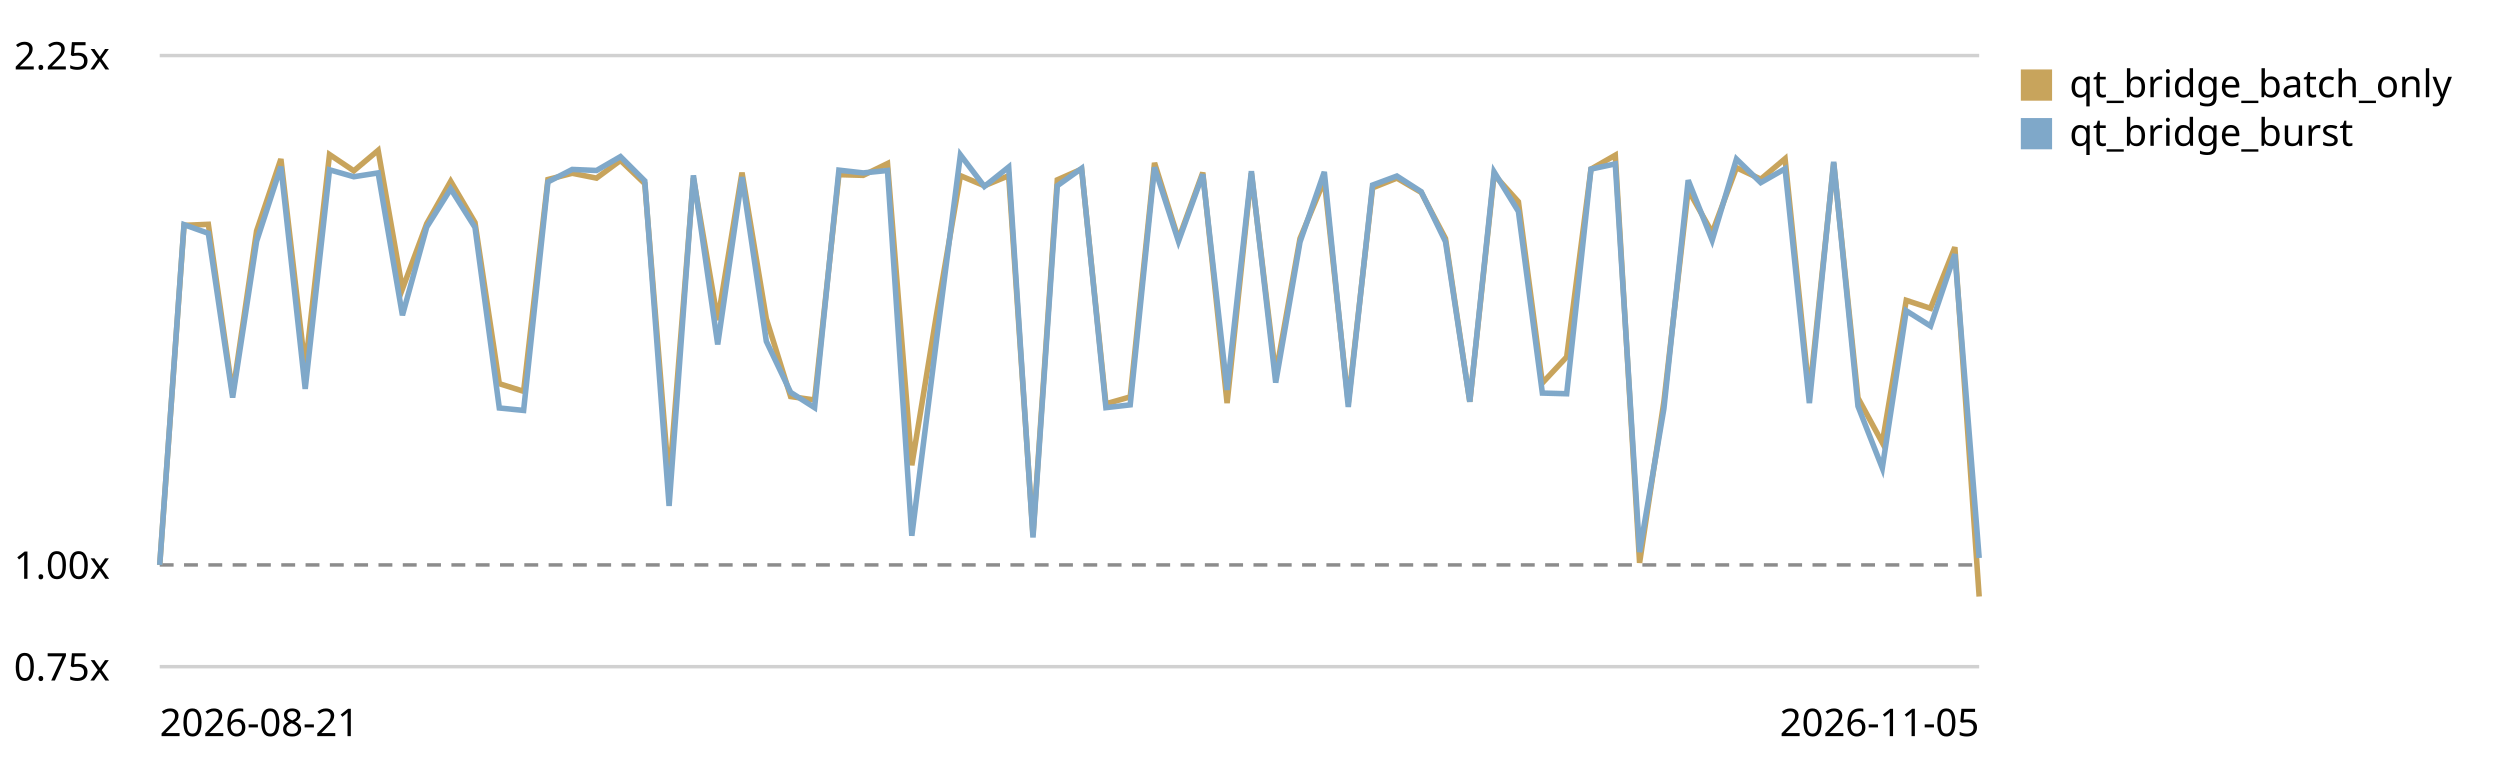
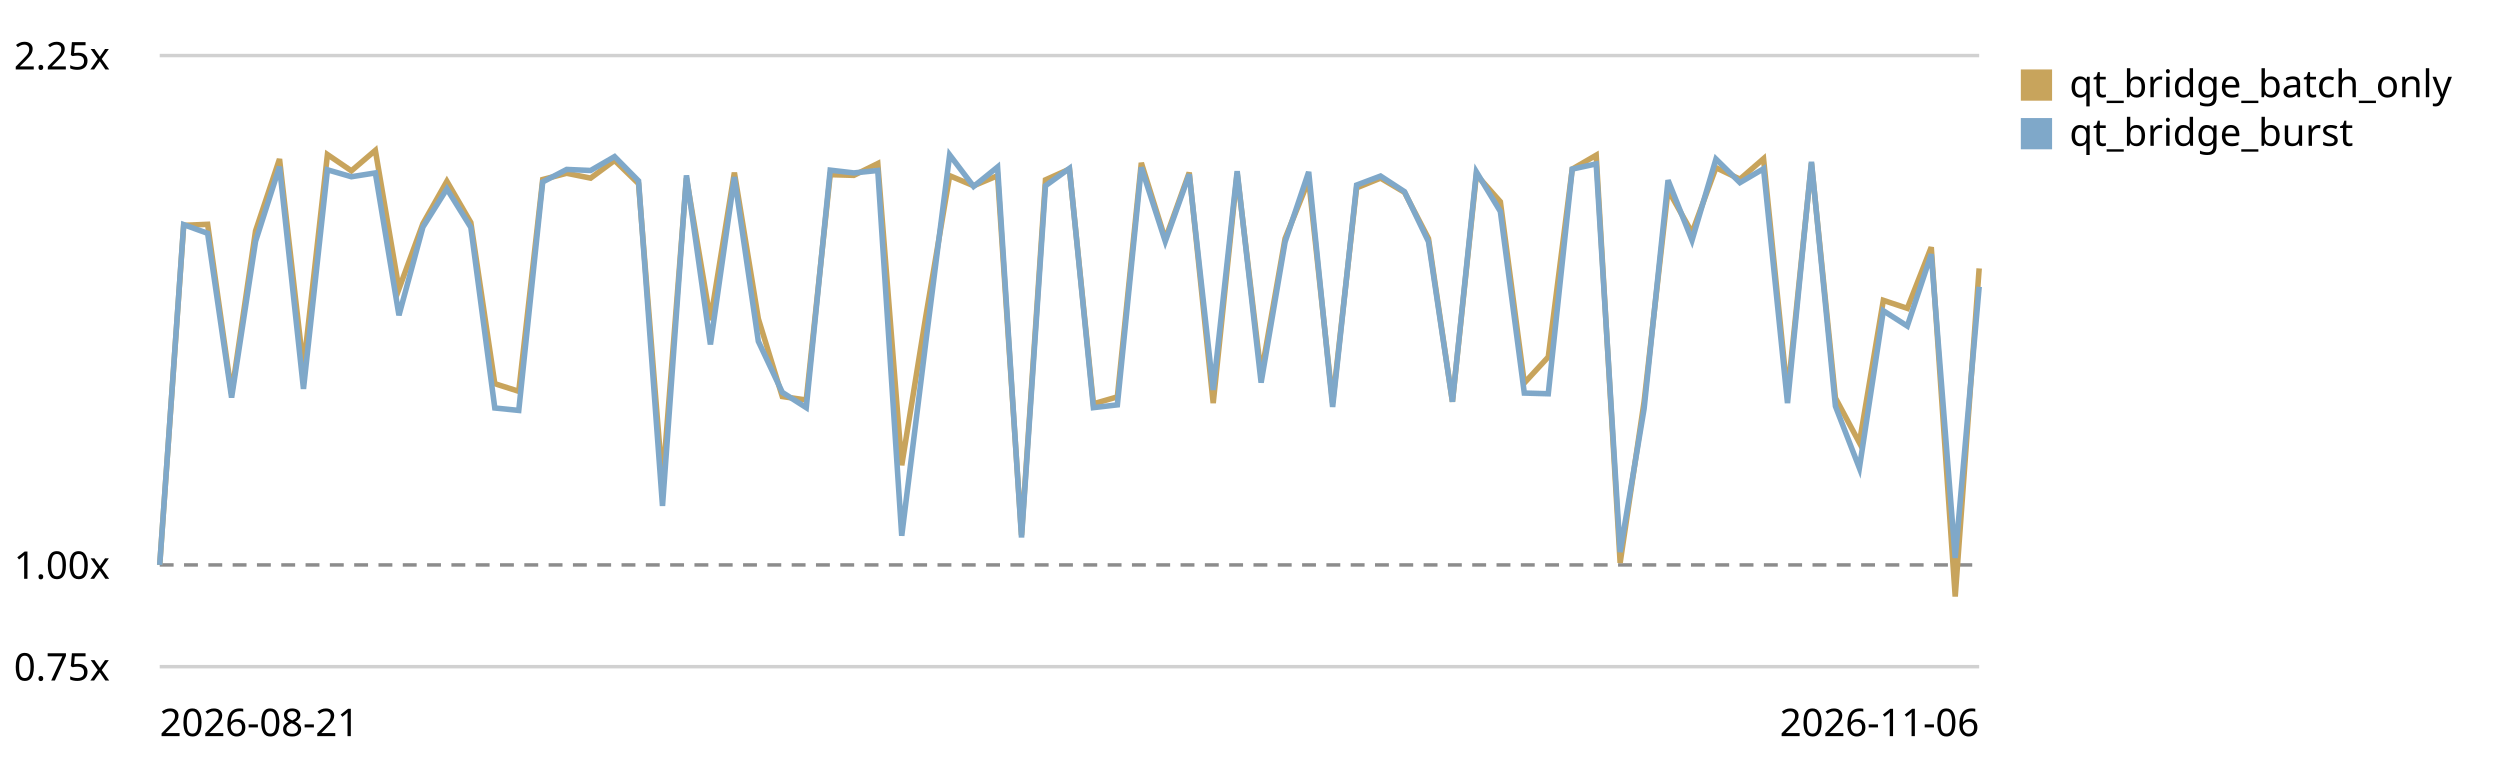
<svg xmlns="http://www.w3.org/2000/svg" viewBox="0 0 720 220" role="img" aria-label="Qt bridge (buffer + coalesced flush) trend, relative to the first recorded run">
  <style>text{font:11px system-ui,sans-serif;fill:currentColor}.grid{stroke:currentColor;stroke-opacity:.18}.base{stroke:currentColor;stroke-opacity:.45;stroke-dasharray:4 3}</style>
  <line class="grid" x1="46" y1="192.0" x2="570" y2="192.0" />
  <text x="4" y="196.0">0.75x</text>
  <line class="base" x1="46" y1="162.7" x2="570" y2="162.7" />
  <text x="4" y="166.7">1.00x</text>
  <line class="grid" x1="46" y1="16.0" x2="570" y2="16.0" />
  <text x="4" y="20.0">2.25x</text>
-   <path d="M46.0,162.7 L53.0,64.9 L60.0,64.6 L67.0,113.4 L73.9,66.5 L80.9,45.8 L87.9,106.0 L94.9,44.5 L101.9,49.2 L108.9,43.3 L115.9,83.2 L122.9,64.4 L129.8,52.2 L136.8,64.1 L143.8,110.5 L150.8,112.7 L157.8,51.7 L164.8,49.9 L171.8,51.3 L178.7,46.2 L185.7,52.9 L192.7,139.0 L199.7,51.3 L206.7,92.2 L213.7,49.7 L220.7,91.8 L227.7,114.2 L234.6,115.2 L241.6,50.3 L248.6,50.5 L255.6,47.1 L262.6,134.0 L269.6,91.3 L276.6,50.6 L283.5,53.5 L290.5,50.6 L297.5,154.1 L304.5,51.8 L311.5,48.7 L318.5,116.3 L325.5,114.3 L332.5,46.9 L339.4,68.9 L346.4,49.7 L353.4,116.1 L360.4,49.9 L367.4,107.9 L374.4,68.7 L381.4,51.9 L388.3,116.0 L395.3,54.1 L402.3,51.3 L409.3,55.4 L416.3,68.7 L423.3,115.7 L430.3,50.3 L437.3,58.1 L444.2,110.3 L451.2,102.8 L458.2,48.7 L465.2,44.7 L472.2,162.1 L479.2,115.7 L486.2,54.7 L493.1,67.0 L500.1,48.3 L507.1,51.6 L514.1,45.7 L521.1,113.7 L528.1,47.0 L535.1,114.6 L542.1,127.5 L549.0,86.5 L556.0,88.8 L563.0,71.2 L570.0,171.8" fill="none" stroke="#c8a45c" stroke-width="1.6" />
+   <path d="M46.0,162.7 L52.9,64.9 L59.8,64.6 L66.7,113.4 L73.6,66.5 L80.5,45.8 L87.4,106.0 L94.3,44.5 L101.2,49.2 L108.1,43.3 L114.9,83.2 L121.8,64.4 L128.7,52.2 L135.6,64.1 L142.5,110.5 L149.4,112.7 L156.3,51.7 L163.2,49.9 L170.1,51.3 L177.0,46.2 L183.9,52.9 L190.8,139.0 L197.7,51.3 L204.6,92.2 L211.5,49.7 L218.4,91.8 L225.3,114.2 L232.2,115.2 L239.1,50.3 L245.9,50.5 L252.8,47.1 L259.7,134.0 L266.6,91.3 L273.5,50.6 L280.4,53.5 L287.3,50.6 L294.2,154.1 L301.1,51.8 L308.0,48.7 L314.9,116.3 L321.8,114.3 L328.7,46.9 L335.6,68.9 L342.5,49.7 L349.4,116.1 L356.3,49.9 L363.2,107.9 L370.1,68.7 L376.9,51.9 L383.8,116.0 L390.7,54.1 L397.6,51.3 L404.5,55.4 L411.4,68.7 L418.3,115.7 L425.2,50.3 L432.1,58.1 L439.0,110.3 L445.9,102.8 L452.8,48.7 L459.7,44.7 L466.6,162.1 L473.5,115.7 L480.4,54.7 L487.3,67.0 L494.2,48.3 L501.1,51.6 L507.9,45.7 L514.8,113.7 L521.7,47.0 L528.6,114.6 L535.5,127.5 L542.4,86.5 L549.3,88.8 L556.2,71.2 L563.1,171.8 L570.0,77.3" fill="none" stroke="#c8a45c" stroke-width="1.6" />
  <rect x="582" y="20" width="9" height="9" fill="#c8a45c" />
  <text x="596" y="28">qt_bridge_batch_only</text>
-   <path d="M46.0,162.7 L53.0,64.7 L60.0,67.2 L67.0,114.5 L73.9,69.5 L80.9,48.0 L87.9,112.0 L94.9,48.9 L101.9,50.9 L108.9,49.8 L115.9,90.8 L122.9,65.4 L129.8,54.4 L136.8,65.5 L143.8,117.5 L150.8,118.2 L157.8,52.4 L164.8,48.8 L171.8,49.1 L178.7,45.1 L185.7,52.1 L192.7,145.7 L199.7,50.5 L206.7,99.2 L213.7,51.0 L220.7,98.3 L227.7,113.0 L234.6,117.4 L241.6,49.0 L248.6,49.8 L255.6,49.1 L262.6,154.3 L269.6,98.8 L276.6,44.6 L283.5,53.7 L290.5,48.1 L297.5,154.8 L304.5,53.5 L311.5,48.5 L318.5,117.4 L325.5,116.6 L332.5,48.2 L339.4,69.5 L346.4,50.2 L353.4,112.3 L360.4,49.3 L367.4,110.2 L374.4,69.7 L381.4,49.5 L388.3,117.2 L395.3,53.3 L402.3,50.7 L409.3,55.2 L416.3,69.6 L423.3,115.7 L430.3,49.5 L437.3,60.9 L444.2,113.2 L451.2,113.4 L458.2,48.7 L465.2,47.2 L472.2,159.0 L479.2,117.7 L486.2,51.9 L493.1,69.2 L500.1,45.8 L507.1,52.6 L514.1,48.6 L521.1,116.1 L528.1,46.6 L535.1,117.0 L542.1,134.8 L549.0,89.5 L556.0,93.9 L563.0,73.2 L570.0,160.7" fill="none" stroke="#7fa8c9" stroke-width="1.6" />
+   <path d="M46.0,162.7 L52.9,64.7 L59.8,67.2 L66.7,114.5 L73.6,69.5 L80.5,48.0 L87.4,112.0 L94.3,48.9 L101.2,50.9 L108.1,49.8 L114.9,90.8 L121.8,65.4 L128.7,54.4 L135.6,65.5 L142.5,117.5 L149.4,118.2 L156.3,52.4 L163.2,48.8 L170.1,49.1 L177.0,45.1 L183.9,52.1 L190.8,145.7 L197.7,50.5 L204.6,99.2 L211.5,51.0 L218.4,98.3 L225.3,113.0 L232.2,117.4 L239.1,49.0 L245.9,49.8 L252.8,49.1 L259.7,154.3 L266.6,98.8 L273.5,44.6 L280.4,53.7 L287.3,48.1 L294.2,154.8 L301.1,53.5 L308.0,48.5 L314.9,117.4 L321.8,116.6 L328.7,48.2 L335.6,69.5 L342.5,50.2 L349.4,112.3 L356.3,49.3 L363.2,110.2 L370.1,69.7 L376.9,49.5 L383.8,117.2 L390.7,53.3 L397.6,50.7 L404.5,55.2 L411.4,69.6 L418.3,115.7 L425.2,49.5 L432.1,60.9 L439.0,113.2 L445.9,113.4 L452.8,48.7 L459.7,47.2 L466.6,159.0 L473.5,117.7 L480.4,51.9 L487.3,69.2 L494.2,45.8 L501.1,52.6 L507.9,48.6 L514.8,116.1 L521.7,46.6 L528.6,117.0 L535.5,134.8 L542.4,89.5 L549.3,93.9 L556.2,73.2 L563.1,160.7 L570.0,82.6" fill="none" stroke="#7fa8c9" stroke-width="1.6" />
  <rect x="582" y="34" width="9" height="9" fill="#7fa8c9" />
  <text x="596" y="42">qt_bridge_burst</text>
  <text x="46" y="212">2026-08-21</text>
-   <text x="570" y="212" text-anchor="end">2026-11-05</text>
+   <text x="570" y="212" text-anchor="end">2026-11-06</text>
</svg>
